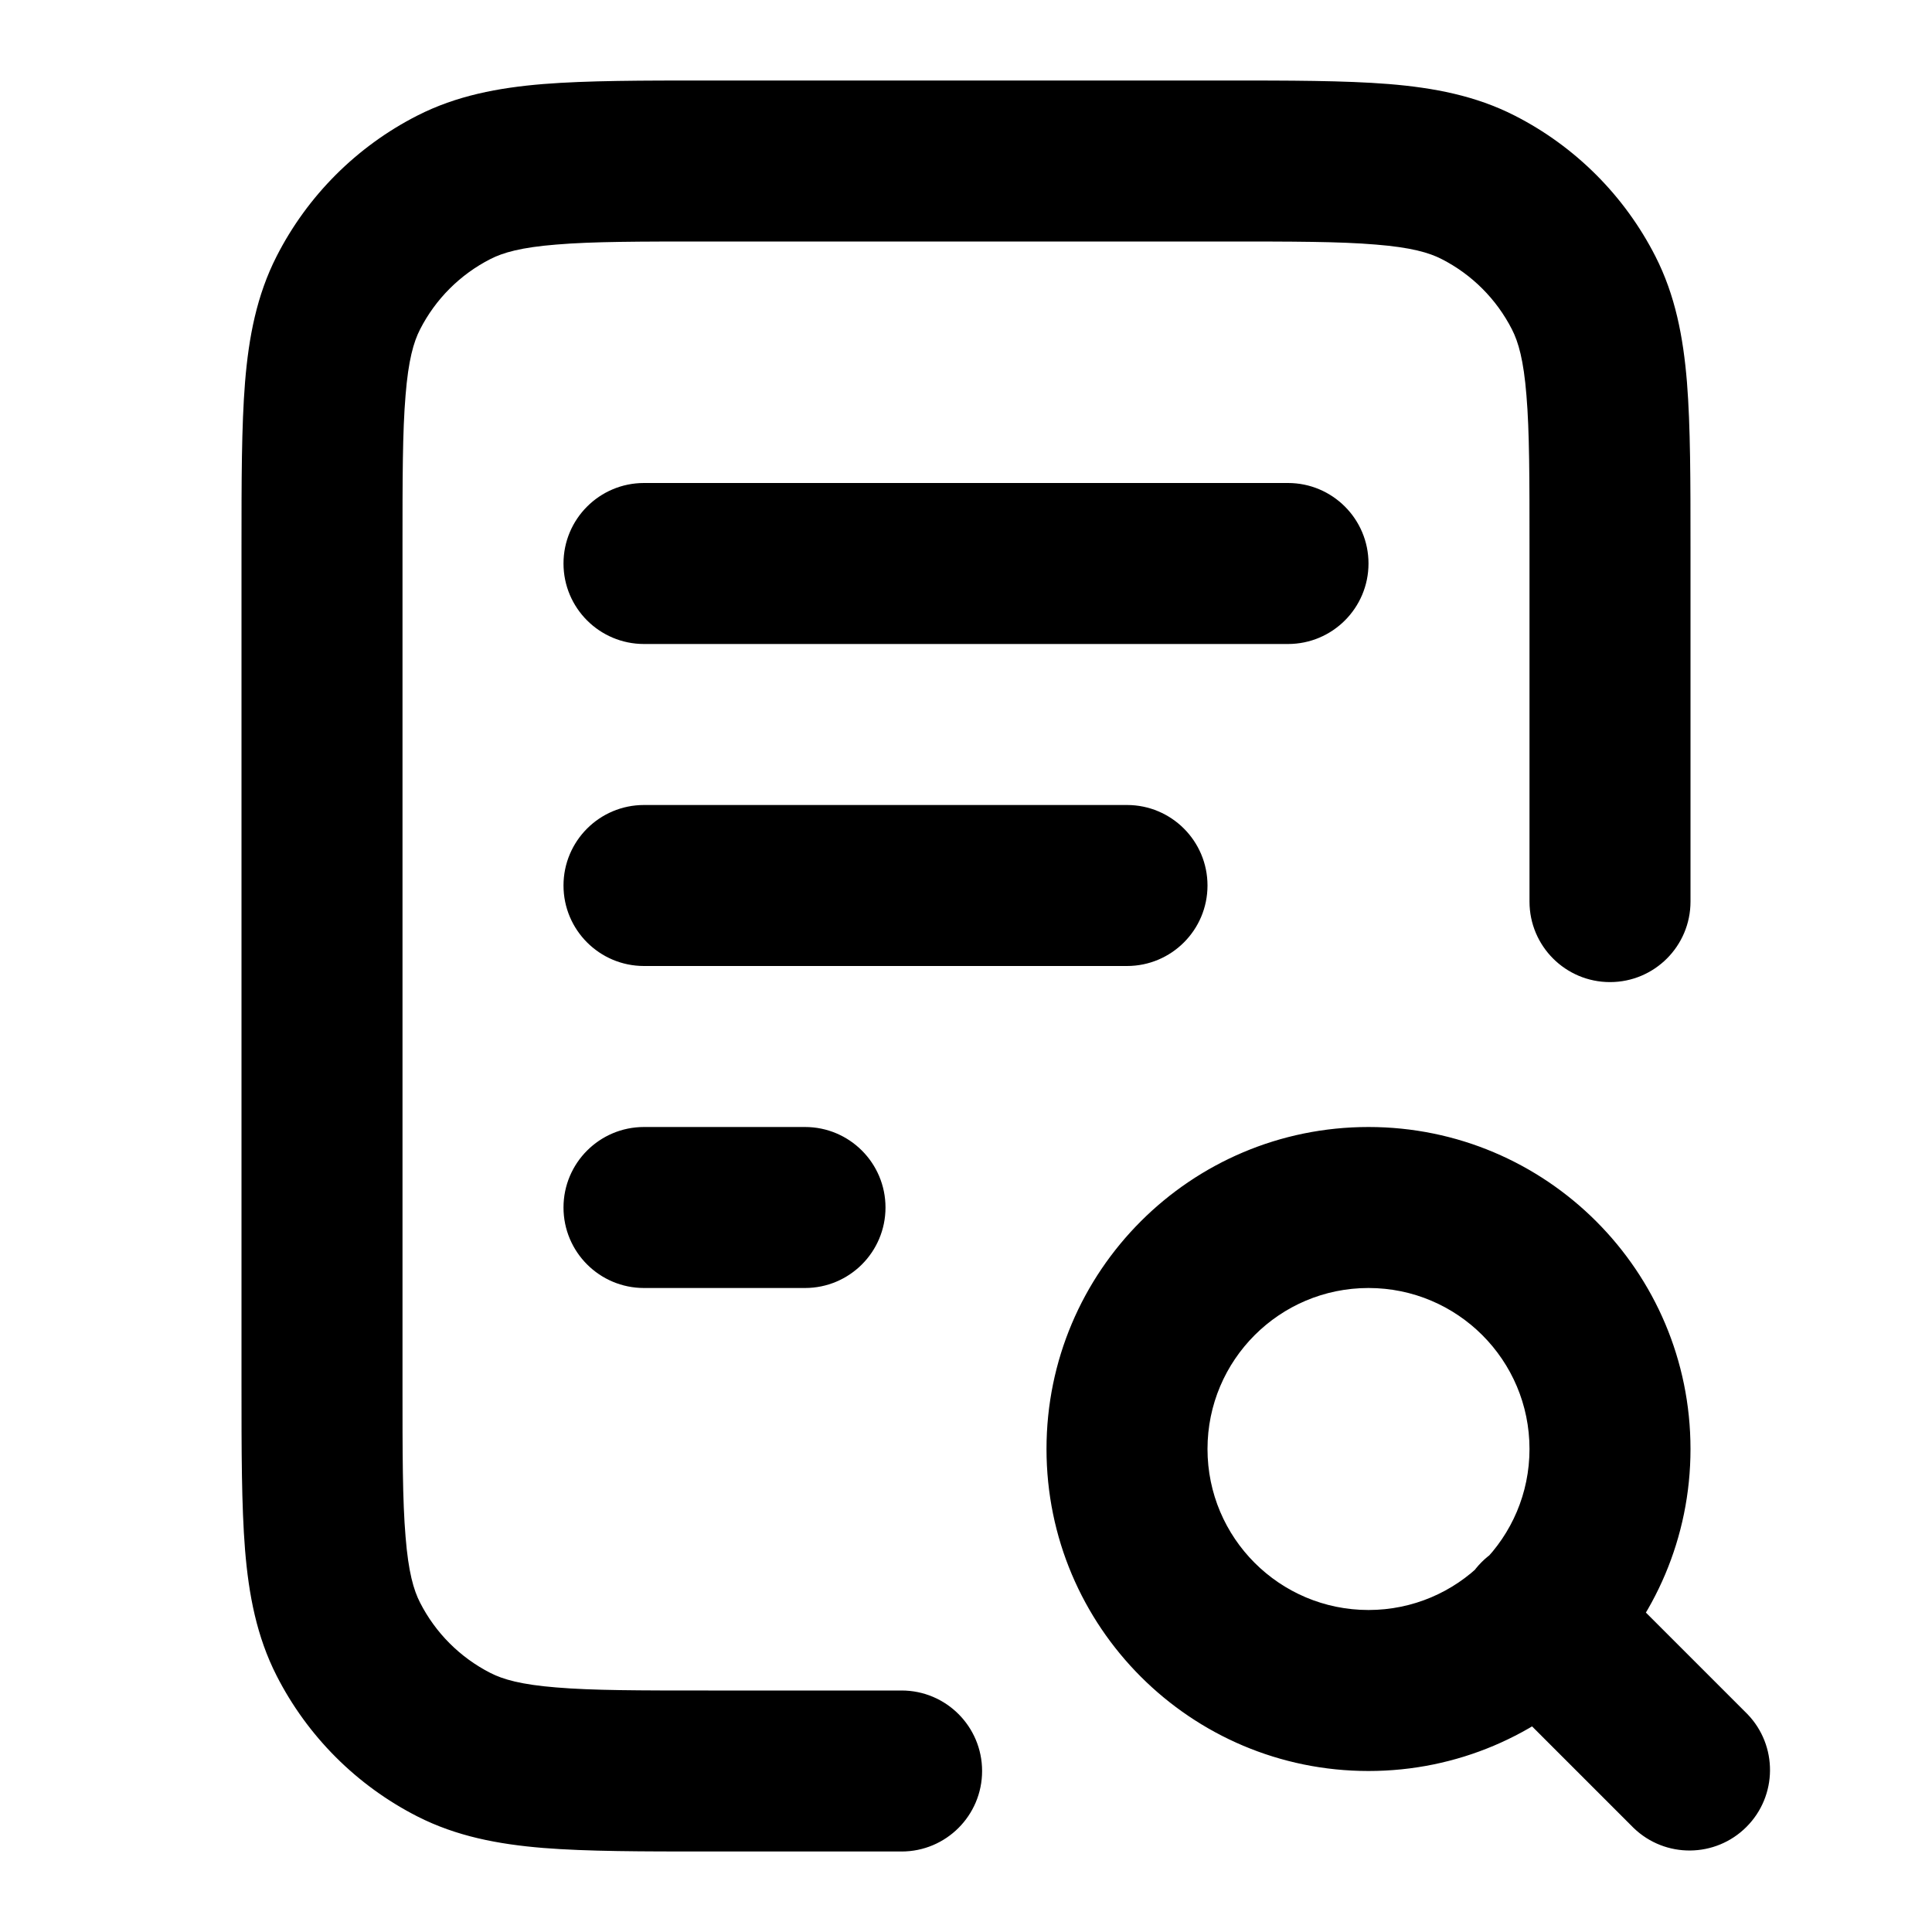
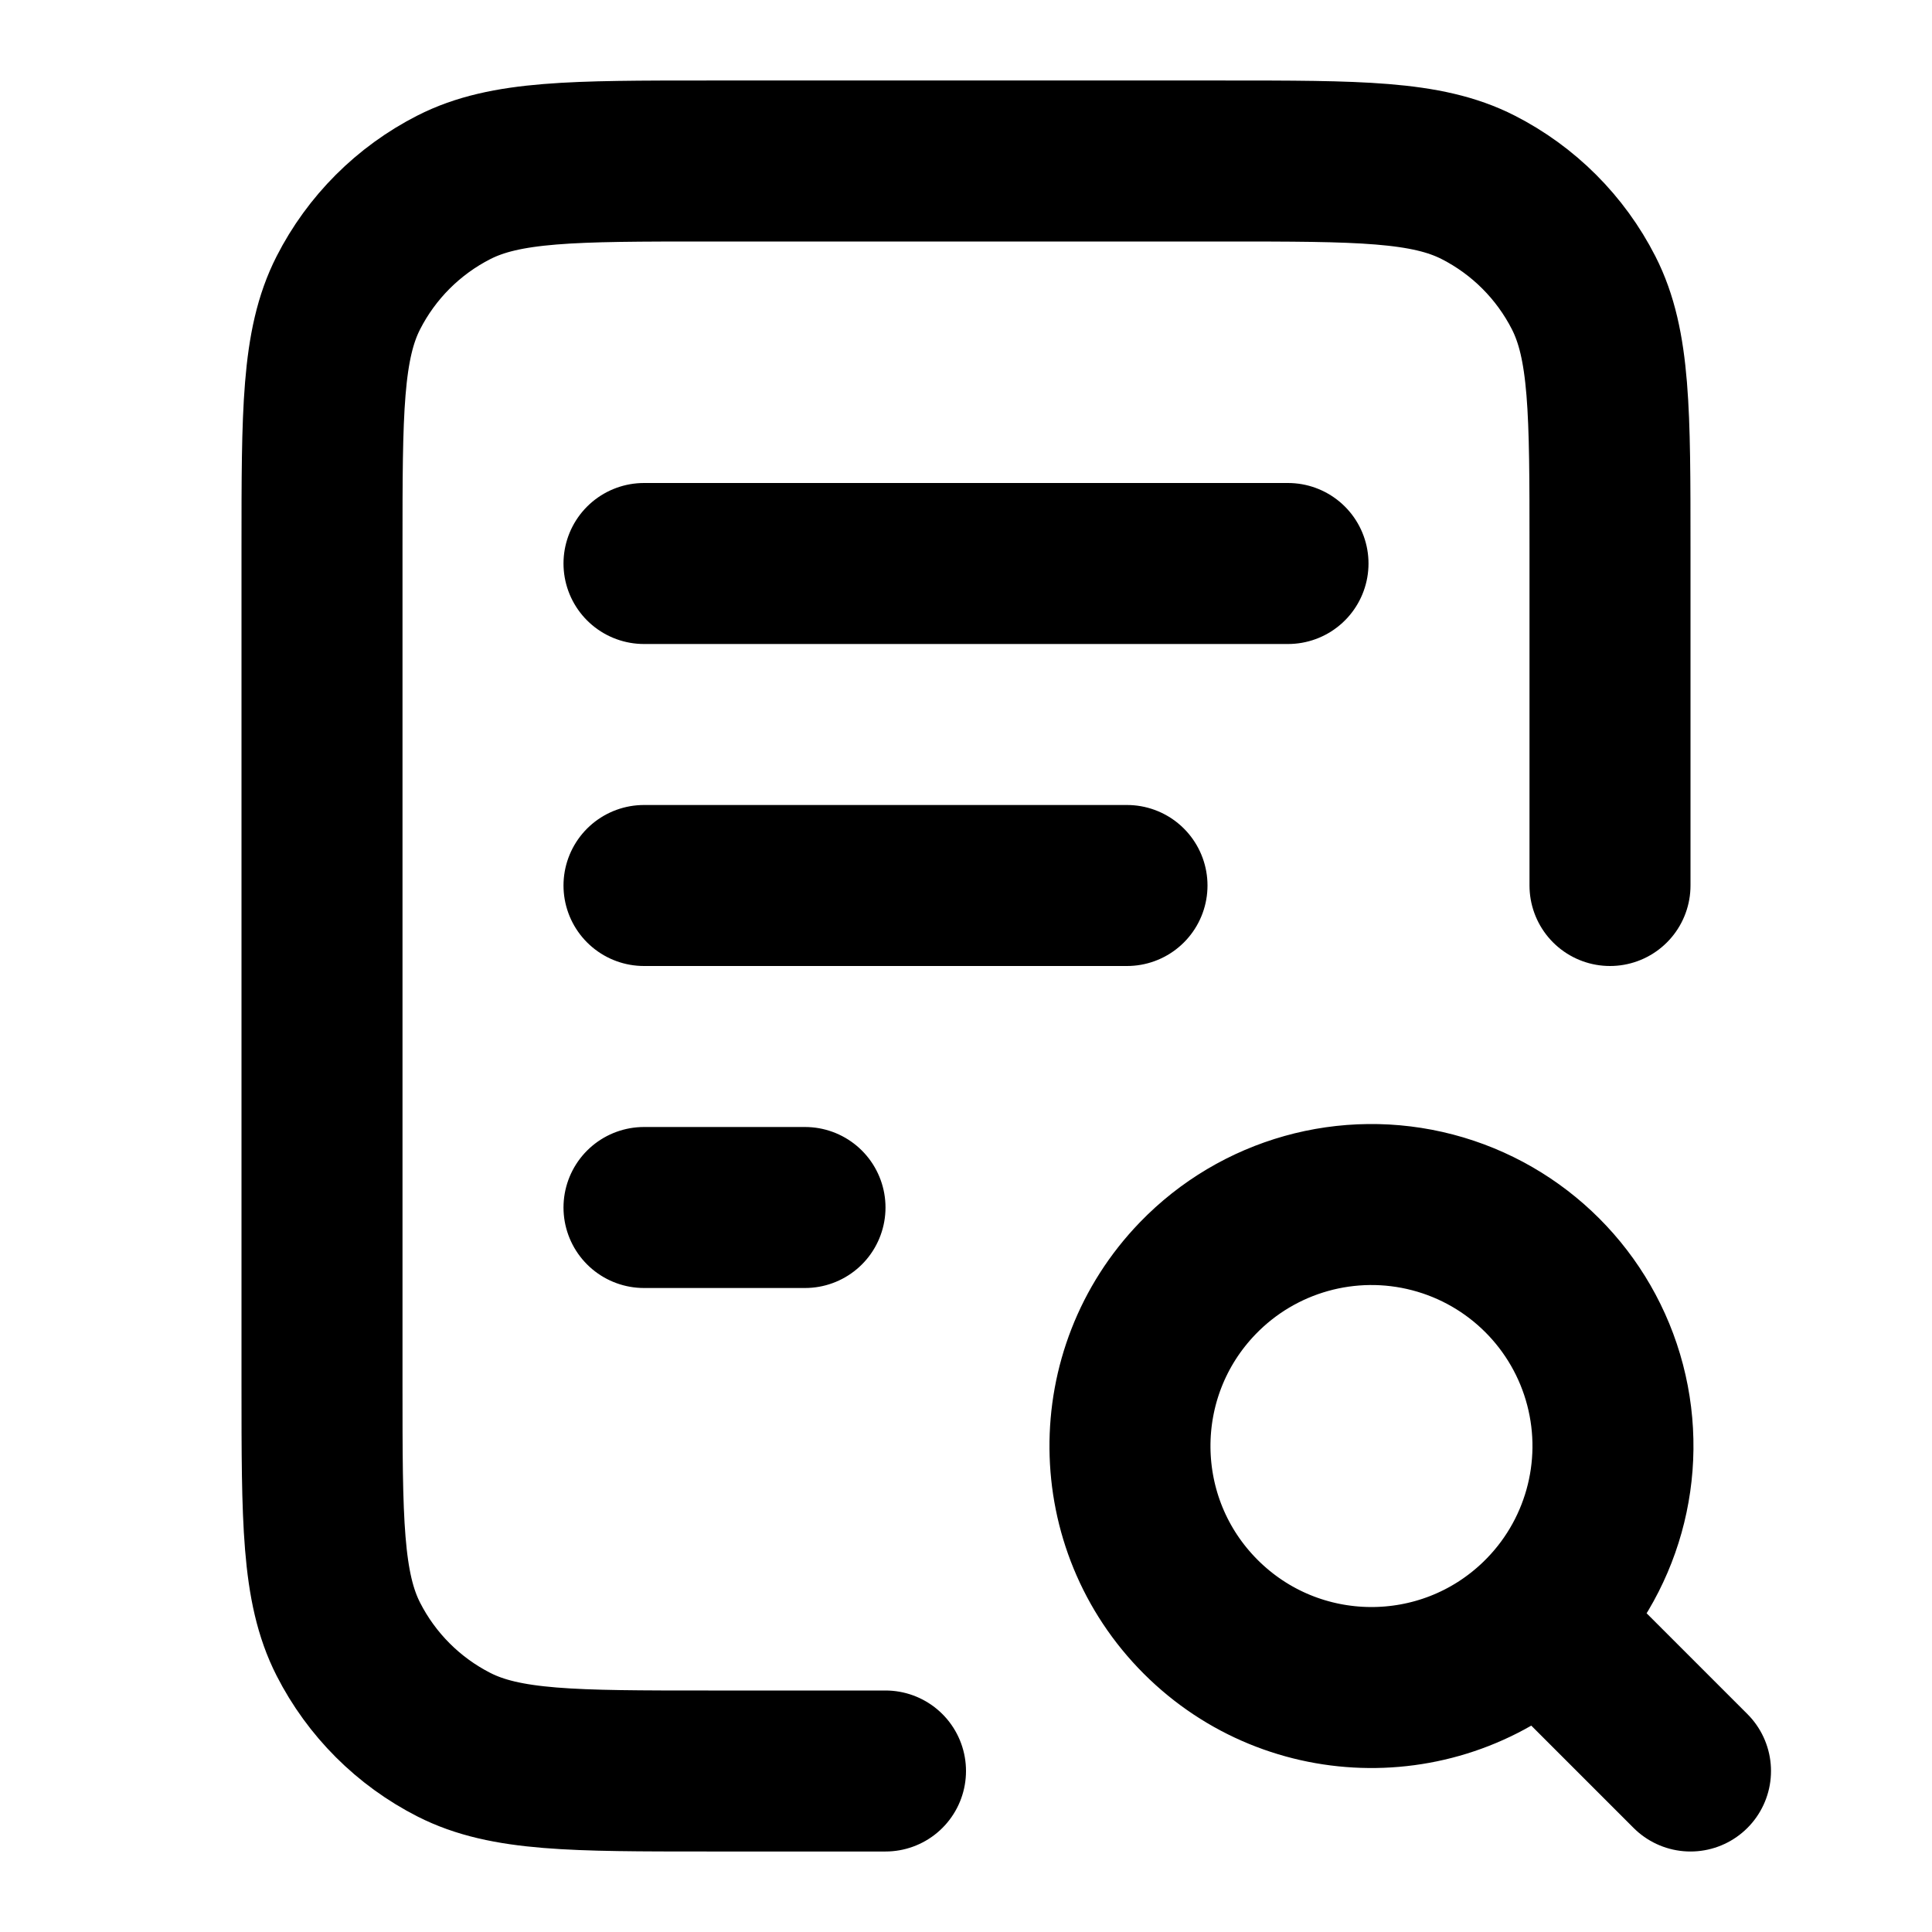
<svg xmlns="http://www.w3.org/2000/svg" fill="none" viewBox="0 0 24 24">
-   <path fill="currentColor" d="M11.2 23a1 1 0 1 0 0-2zM19 11.2a1 1 0 1 0 2 0zm.673-7.562.891-.454zm-1.311-1.311-.454.891zM5.638 21.673l-.454.891zm-1.311-1.311-.891.454zm0-16.724-.891-.454zm1.311-1.311-.454-.891zM14 12a1 1 0 1 0 0-2zm-6-2a1 1 0 1 0 0 2zm2 6a1 1 0 1 0 0-2zm-2-2a1 1 0 1 0 0 2zm8-6a1 1 0 1 0 0-2zM8 6a1 1 0 0 0 0 2zm12.293 16.707a1 1 0 0 0 1.414-1.414L21 22zm-.486-3.314a1 1 0 0 0-1.414 1.414l.707-.707zM11.2 22v-1H8.8v2h2.4zM4 17.2h1V6.8H3v10.4zM20 6.8h-1v4.4h2V6.8zM8.8 2v1h6.4V1H8.8zM20 6.8h1c0-.824 0-1.501-.044-2.052-.046-.562-.145-1.079-.392-1.564l-.891.454-.891.454c.08.156.145.38.18.819C19 5.361 19 5.943 19 6.8zM15.2 2v1c.857 0 1.439 0 1.889.038.438.035.663.1.819.18l.454-.891.454-.891c-.485-.247-1.002-.346-1.564-.392C16.702 1 16.024 1 15.2 1zm4.473 1.638.891-.454a4 4 0 0 0-1.748-1.748l-.454.891-.454.891a2 2 0 0 1 .874.874zM8.8 22v-1c-.857 0-1.439 0-1.889-.038-.438-.035-.663-.1-.819-.18l-.454.891-.454.891c.485.247 1.002.346 1.564.392C7.298 23 7.976 23 8.8 23zM4 17.2H3c0 .824 0 1.501.044 2.052.046.562.145 1.079.392 1.564l.891-.454.891-.454c-.08-.156-.145-.38-.18-.819C5 18.639 5 18.057 5 17.2zm1.638 4.473.454-.891a2 2 0 0 1-.874-.874l-.891.454-.891.454a4 4 0 0 0 1.748 1.748zM4 6.8h1c0-.857 0-1.439.038-1.889.035-.438.1-.663.18-.819l-.891-.454-.891-.454c-.247.485-.346 1.002-.392 1.564C3 5.298 3 5.976 3 6.8zM8.8 2V1c-.824 0-1.501 0-2.052.044-.562.046-1.079.145-1.564.392l.454.891.454.891c.156-.08.38-.145.819-.18C7.361 3 7.943 3 8.8 3zM4.327 3.638l.891.454a2 2 0 0 1 .874-.874l-.454-.891-.454-.891a4 4 0 0 0-1.748 1.748zM14 11v-1H8v2h6zm-4 4v-1H8v2h2zm6-8V6H8v2h8zm5 15 .707-.707-1.9-1.9-.707.707-.707.707 1.9 1.9zm-1-4h-1a2 2 0 0 1-2 2v2a4 4 0 0 0 4-4zm-3 3v-1a2 2 0 0 1-2-2h-2a4 4 0 0 0 4 4zm-3-3h1a2 2 0 0 1 2-2v-2a4 4 0 0 0-4 4zm3-3v1a2 2 0 0 1 2 2h2a4 4 0 0 0-4-4z" />
+   <path stroke="currentColor" stroke-linecap="round" stroke-linejoin="round" stroke-width="2" d="M11 22H8.8c-1.68 0-2.52 0-3.162-.327a3 3 0 0 1-1.311-1.311C4 19.72 4 18.88 4 17.2V6.8c0-1.68 0-2.52.327-3.162a3 3 0 0 1 1.311-1.311C6.28 2 7.12 2 8.8 2h6.4c1.68 0 2.52 0 3.162.327a3 3 0 0 1 1.311 1.311C20 4.28 20 5.12 20 6.8V11m-6 0H8m2 4H8m8-8H8m11.121 13.121a3 3 0 1 0-4.242-4.242 3 3 0 0 0 4.242 4.242m0 0L21 22" />
</svg>
